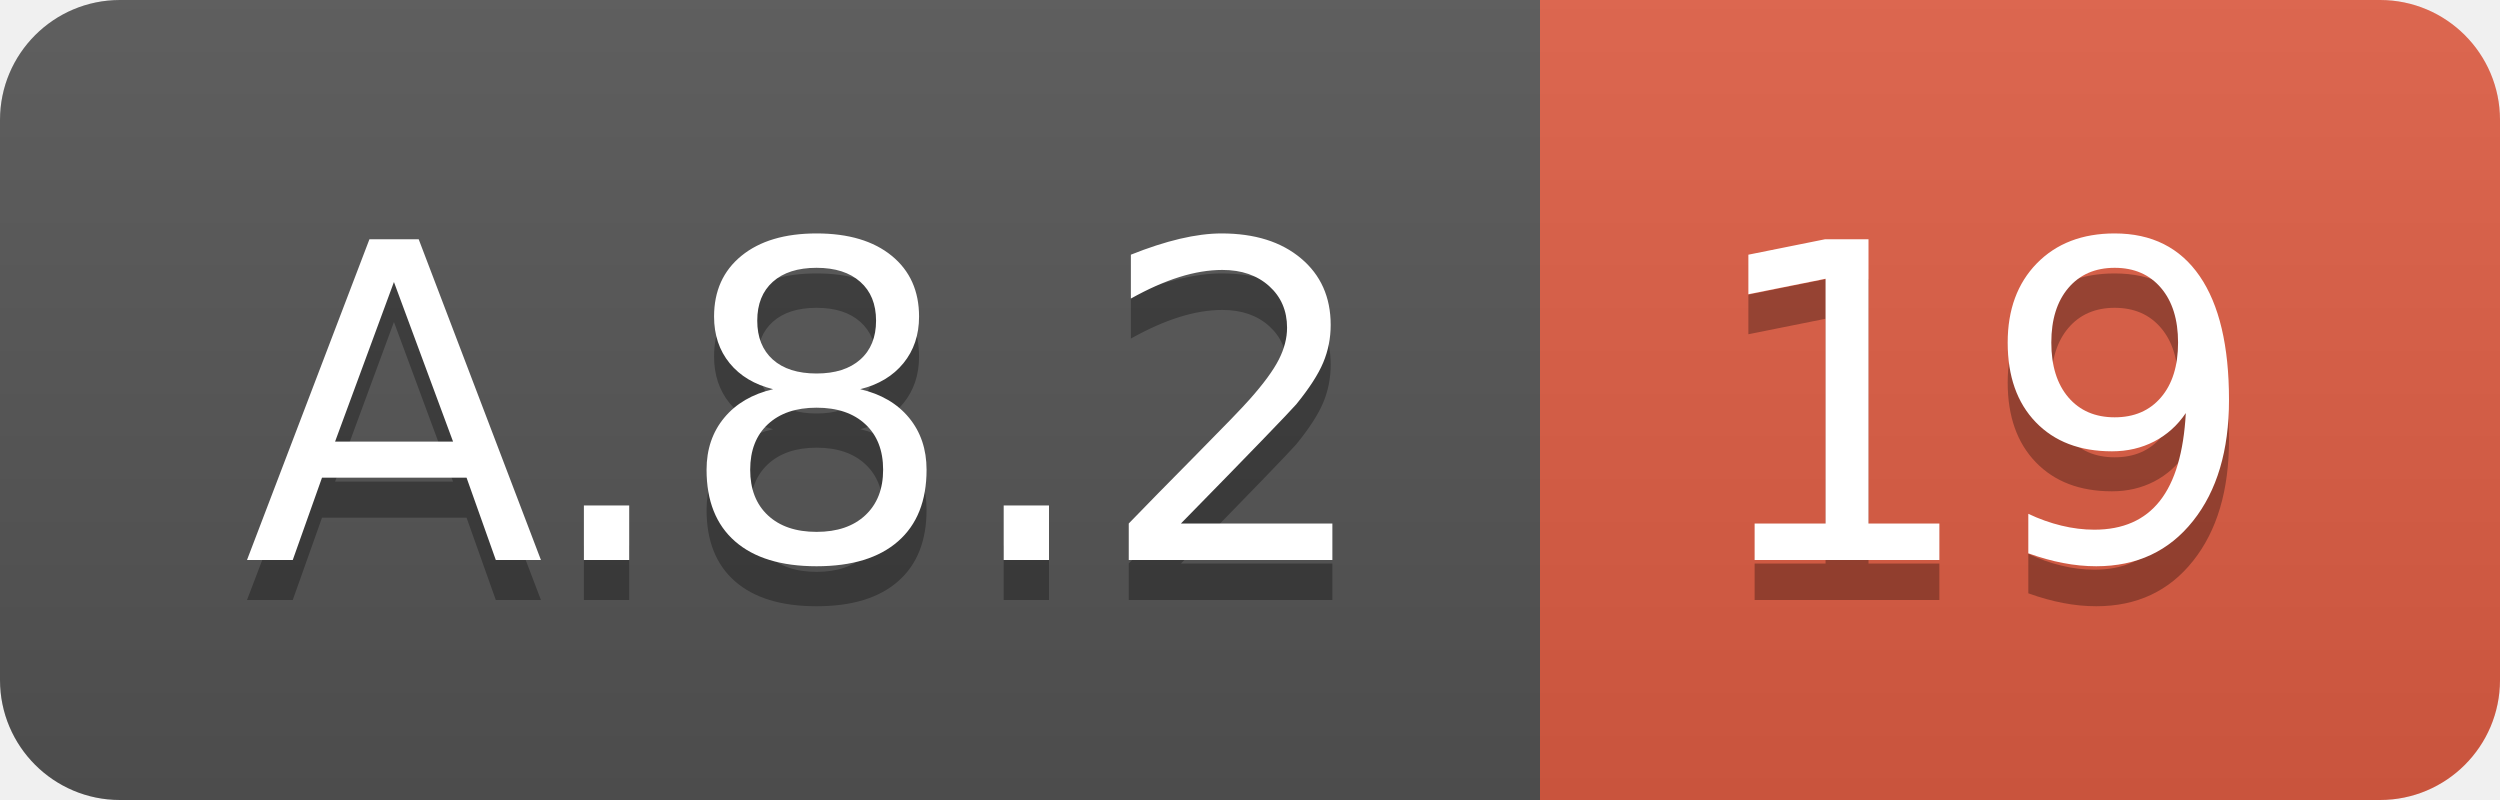
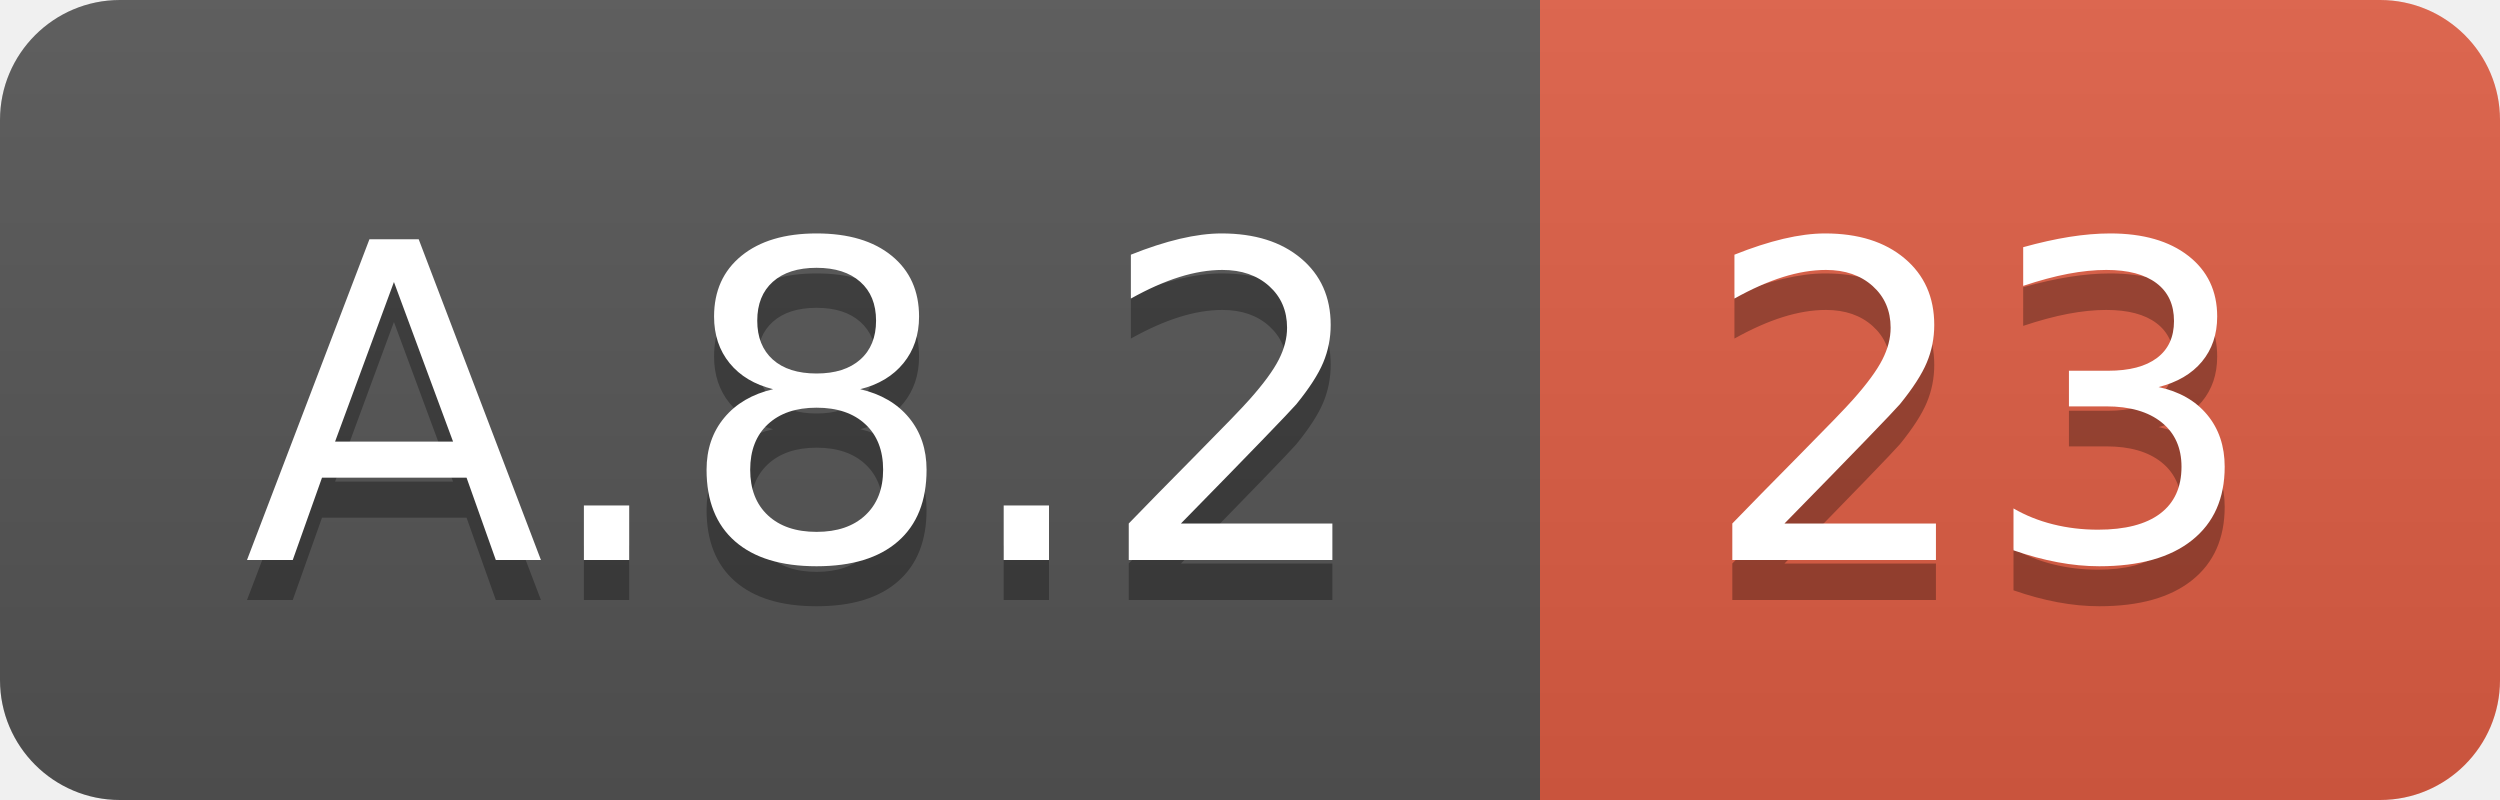
<svg xmlns="http://www.w3.org/2000/svg" width="62.5" height="20">
  <linearGradient id="smooth" x2="0" y2="100%">
    <stop offset="0" stop-color="#bbb" stop-opacity=".1" />
    <stop offset="1" stop-opacity=".1" />
  </linearGradient>
  <clipPath id="round">
    <rect width="62.5" height="20" rx="3" fill="#fff" />
  </clipPath>
  <g clip-path="url(#round)">
    <rect width="38.5" height="20" fill="#555" />
    <rect x="38.5" width="24.0" height="20" fill="#e05d44" />
    <rect width="62.5" height="20" fill="url(#smooth)" />
  </g>
  <g fill="#fff" text-anchor="middle" font-family="DejaVu Sans,Verdana,Geneva,sans-serif" font-size="110">
    <text x="202.5" y="150" fill="#010101" fill-opacity=".3" transform="scale(0.1)" textLength="285.0" lengthAdjust="spacing">A.8.2</text>
    <text x="202.5" y="140" transform="scale(0.1)" textLength="285.0" lengthAdjust="spacing">A.8.2</text>
-     <text x="495.0" y="150" fill="#010101" fill-opacity=".3" transform="scale(0.1)" textLength="140.0" lengthAdjust="spacing">19</text>
-     <text x="495.0" y="140" transform="scale(0.1)" textLength="140.0" lengthAdjust="spacing">19</text>
+     <text x="495.0" y="150" fill="#010101" fill-opacity=".3" transform="scale(0.1)" textLength="140.0" lengthAdjust="spacing">23</text>
+     <text x="495.0" y="140" transform="scale(0.1)" textLength="140.0" lengthAdjust="spacing">23</text>
  </g>
</svg>
